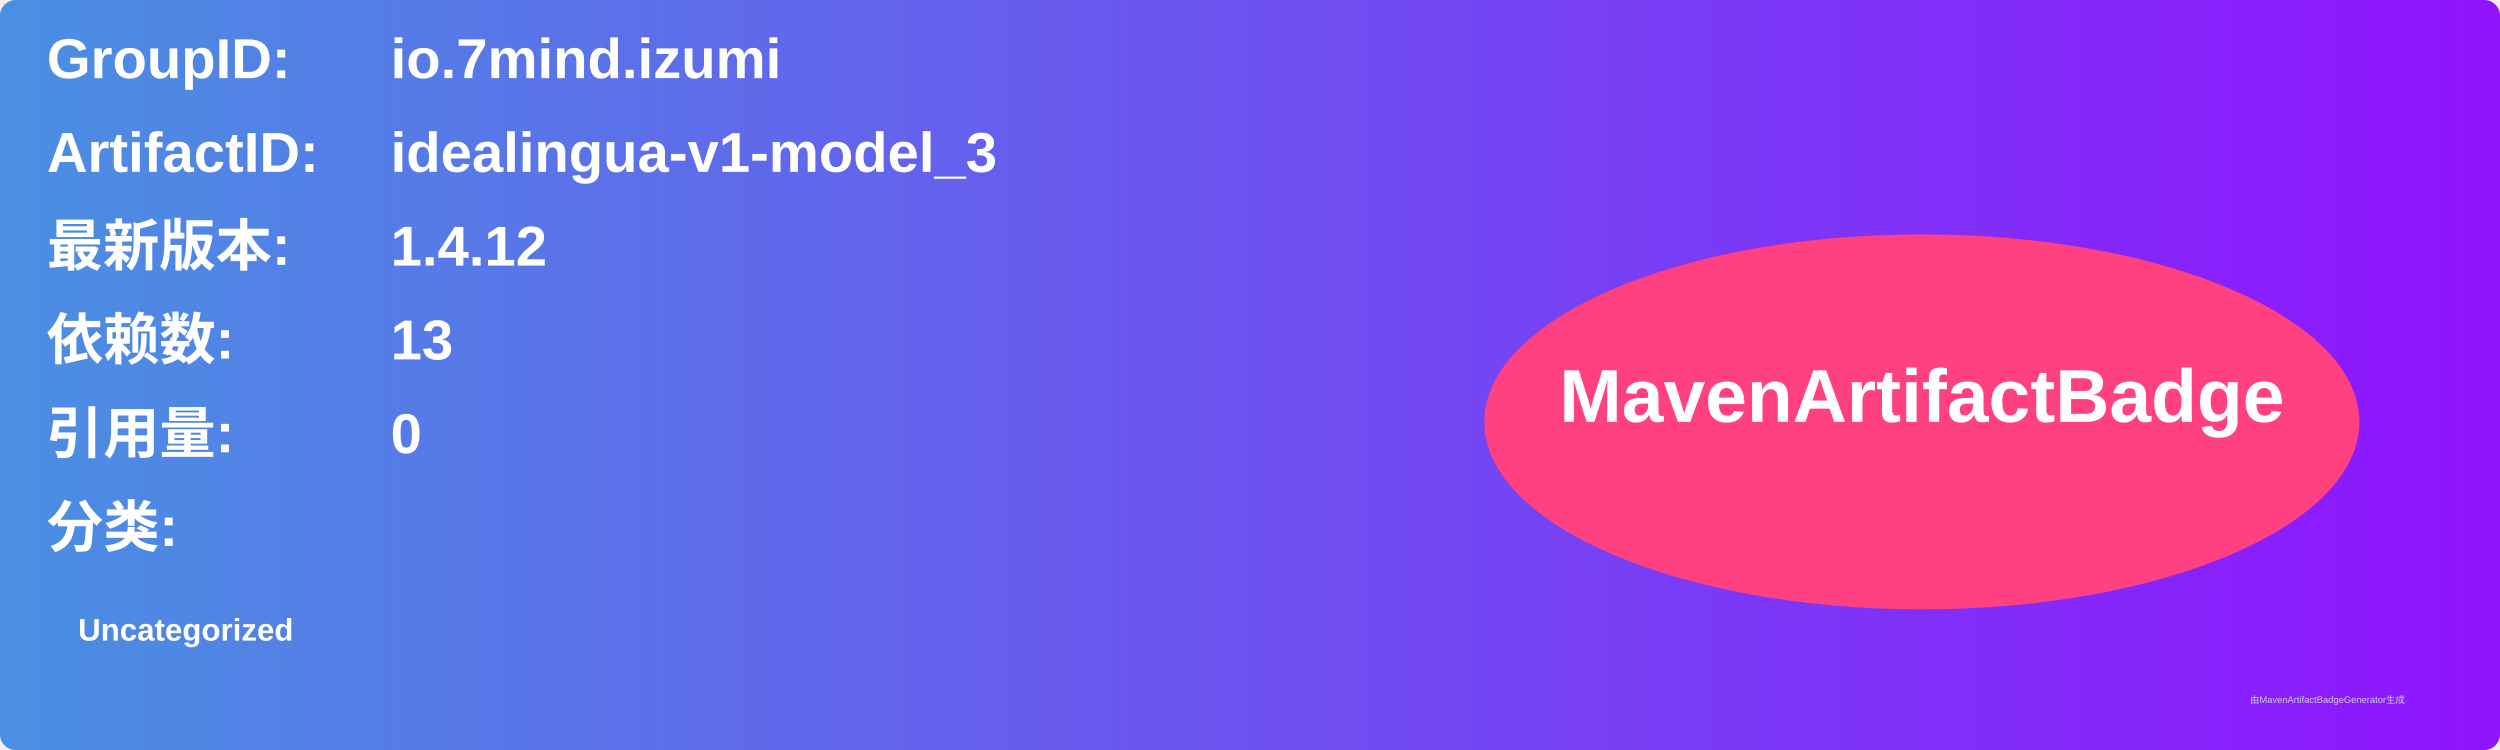
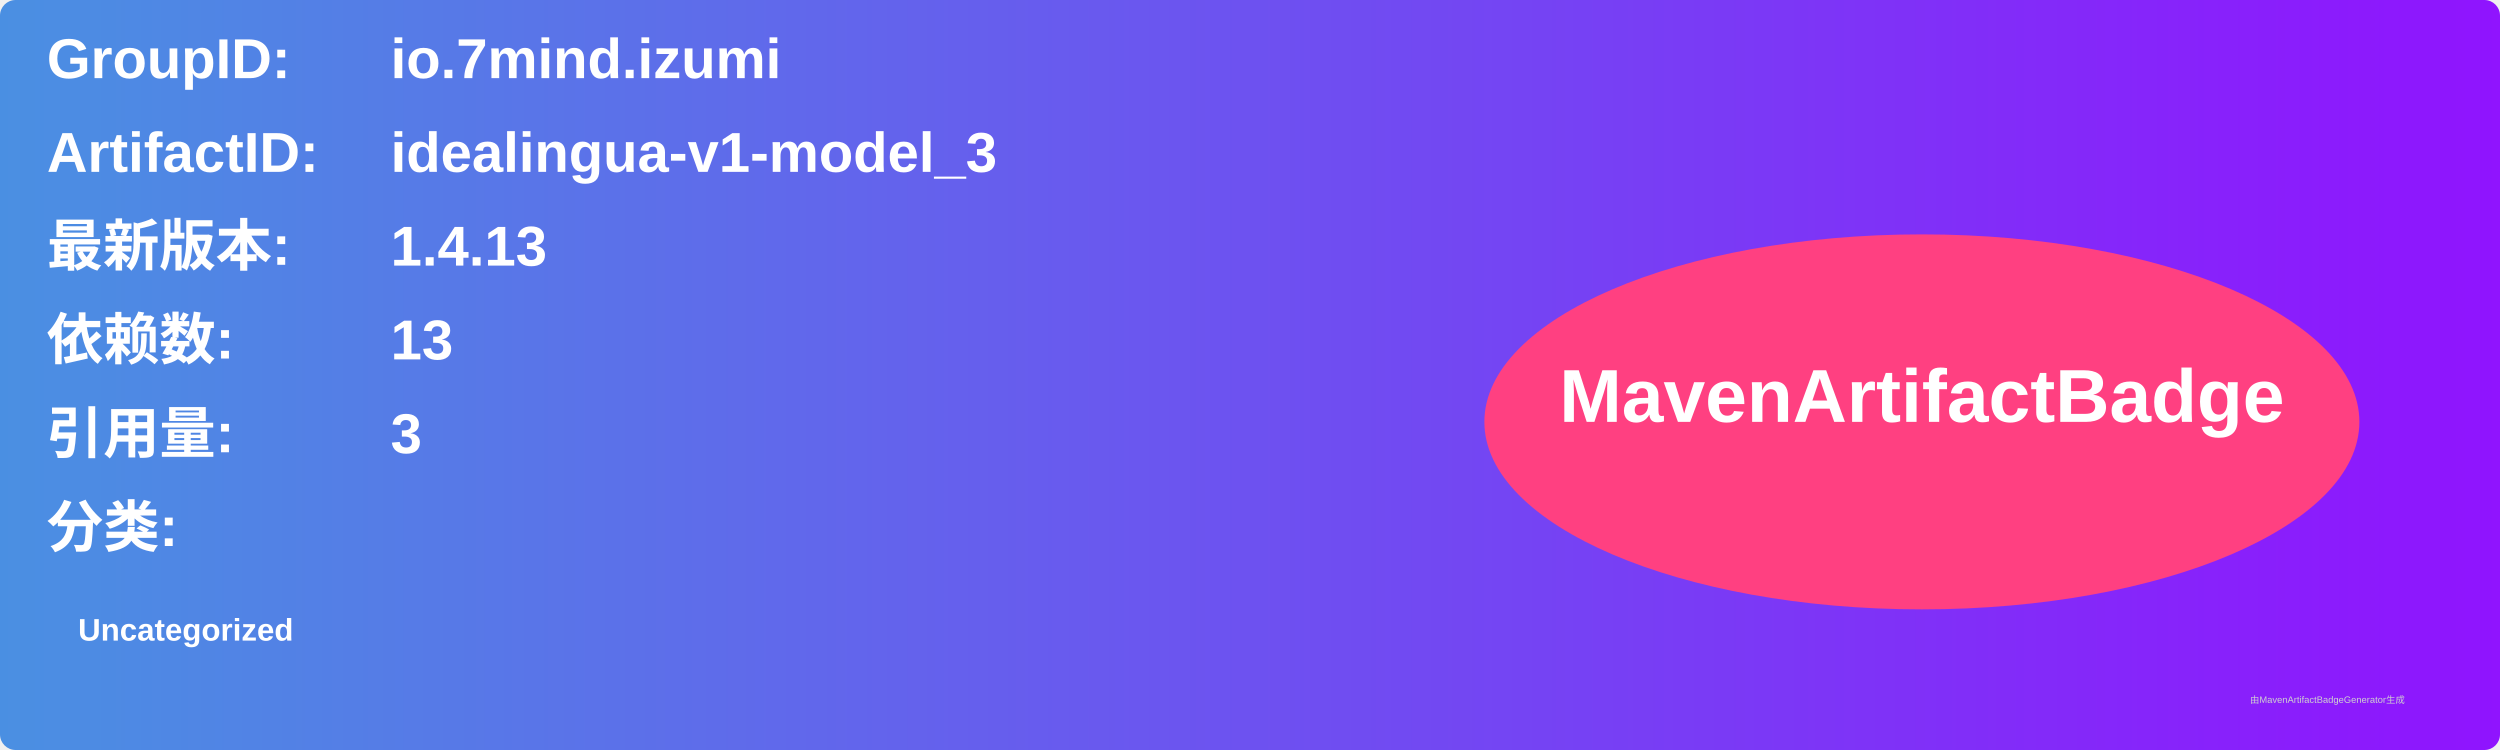
<svg xmlns="http://www.w3.org/2000/svg" width="800" height="240" viewBox="0 0 800 240">
  <linearGradient id="grad" x1="0%" y1="0%" x2="100%" y2="0%">
    <stop offset="0%" stop-color="#4a90e2" />
    <stop offset="100%" stop-color="#9013fe" />
  </linearGradient>
  <rect width="100%" height="100%" rx="5" ry="5" fill="url(#grad)" />
  <g transform="translate(15, 15)">
    <text x="0" y="10" font-family="Arial" font-size="18" fill="white" font-weight="bold" width="260">GroupID:</text>
    <text x="110" y="10" font-family="Arial" font-size="18" fill="white" font-weight="bold" width="460">io.7mind.izumi</text>
    <text x="0" y="40" font-family="Arial" font-size="18" fill="white" font-weight="bold" width="260">ArtifactID:</text>
    <text x="110" y="40" font-family="Arial" font-size="18" fill="white" font-weight="bold" width="460">idealingua-v1-model_3</text>
    <text x="0" y="70" font-family="Arial" font-size="18" fill="white" font-weight="bold">最新版本:</text>
    <text x="110" y="70" font-family="Arial" font-size="18" fill="white" font-weight="bold">
-       <tspan font-weight="bold">1.4.12</tspan>
+       <tspan font-weight="bold">1.4.13</tspan>
    </text>
    <text x="0" y="100" font-family="Arial" font-size="18" fill="white" font-weight="bold">依赖数: </text>
    <text x="110" y="100" font-family="Arial" font-size="18" fill="white">
      <tspan font-weight="bold">13</tspan>
    </text>
    <text x="0" y="130" font-family="Arial" font-size="18" fill="white" font-weight="bold">引用量: </text>
    <text x="110" y="130" font-family="Arial" font-size="18" fill="white">
-       <tspan font-weight="bold">0</tspan>
+       <tspan font-weight="bold">3</tspan>
    </text>
    <text x="0" y="160" font-family="Arial" font-size="18" fill="white" font-weight="bold">分类:</text>
    <text x="10" y="190" font-family="Arial" font-size="10" fill="white">
      <tspan font-weight="bold">Uncategorized</tspan>
    </text>
    <ellipse cx="600" cy="120" rx="140" ry="60" fill="#ff4081" />
    <text x="600" y="120" text-anchor="middle" font-family="Arial" font-size="24" fill="white" font-weight="bold">MavenArtifactBadge</text>
  </g>
  <text x="720" y="225" font-family="Arial" font-size="3" fill="#d0d0d0">由MavenArtifactBadgeGenerator生成</text>
</svg>
